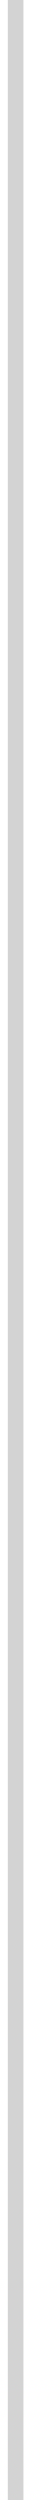
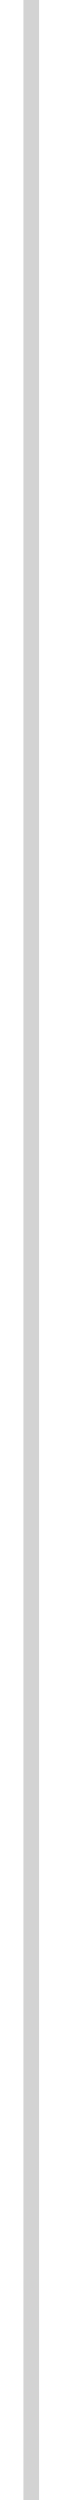
- <svg xmlns="http://www.w3.org/2000/svg" width="1" height="80" viewBox="0 0 1 80" fill="none">
-   <path d="M0.5 0L0.5 80" stroke="#D3D3D3" stroke-width="0.5" />
+ <svg xmlns="http://www.w3.org/2000/svg" width="2" height="80" viewBox="0 0 2 80" fill="none">
+   <path d="M1 0L1 80" stroke="#D3D3D3" stroke-width="0.5" />
</svg>
